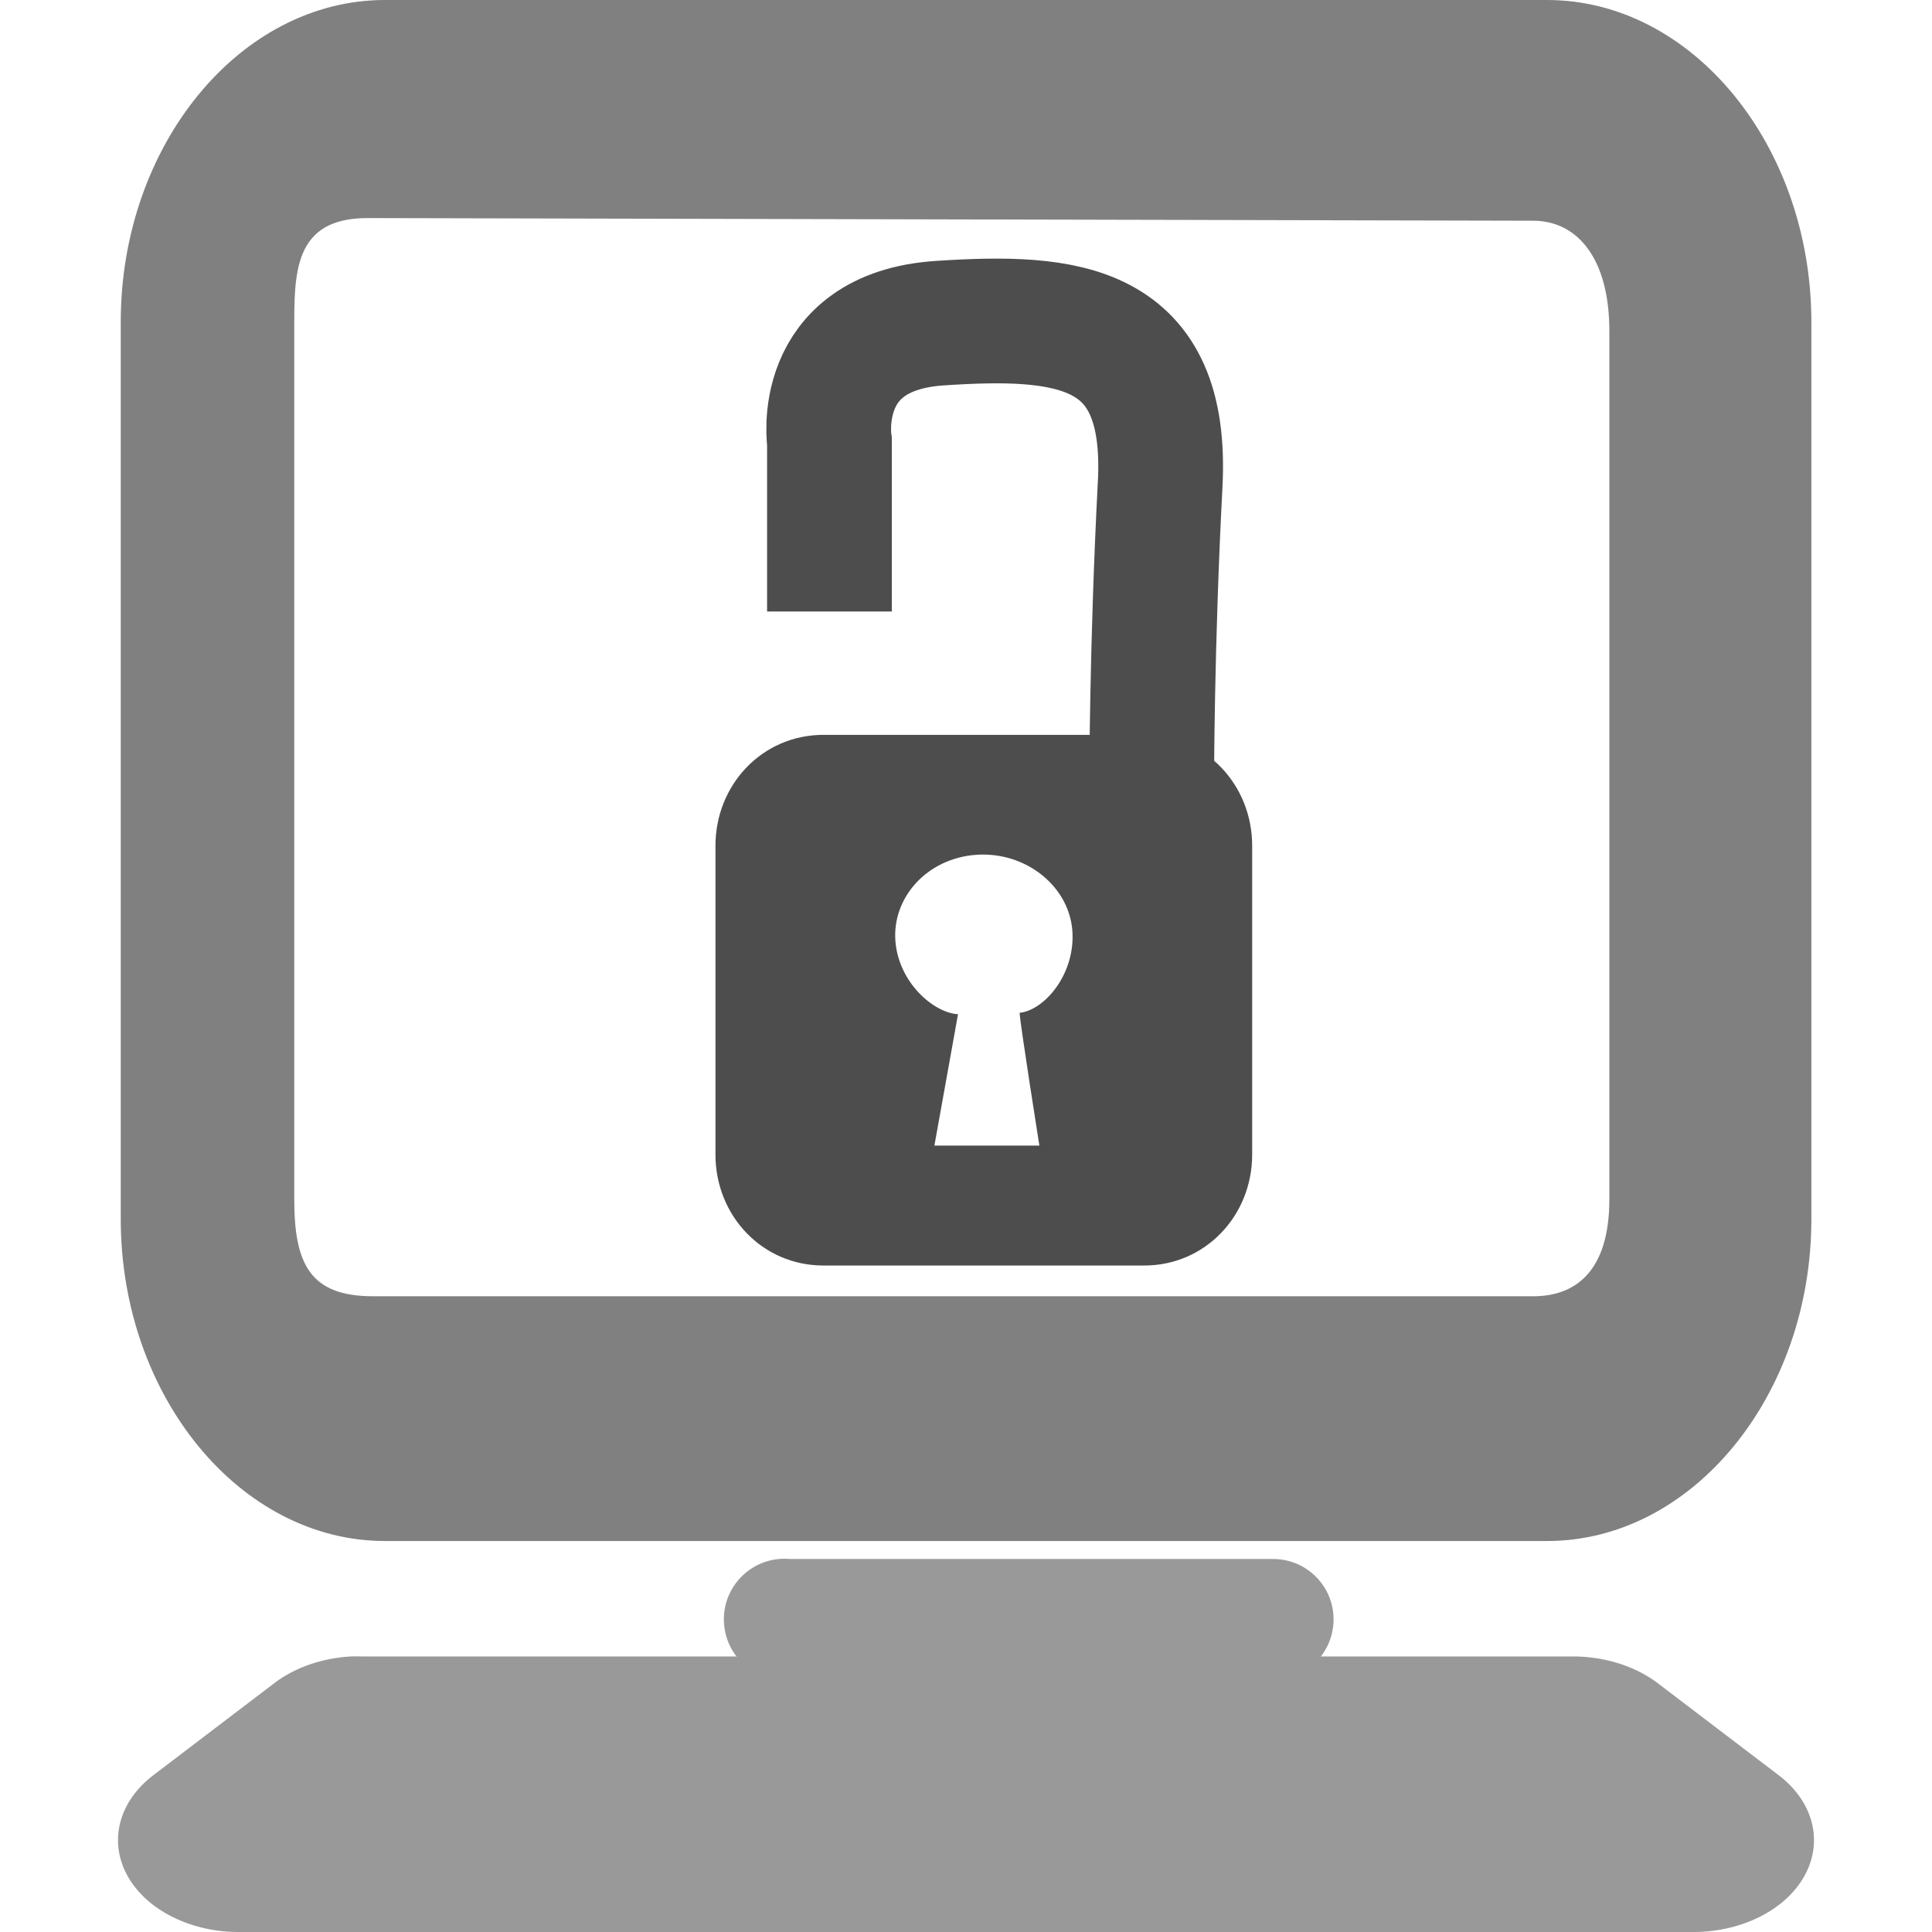
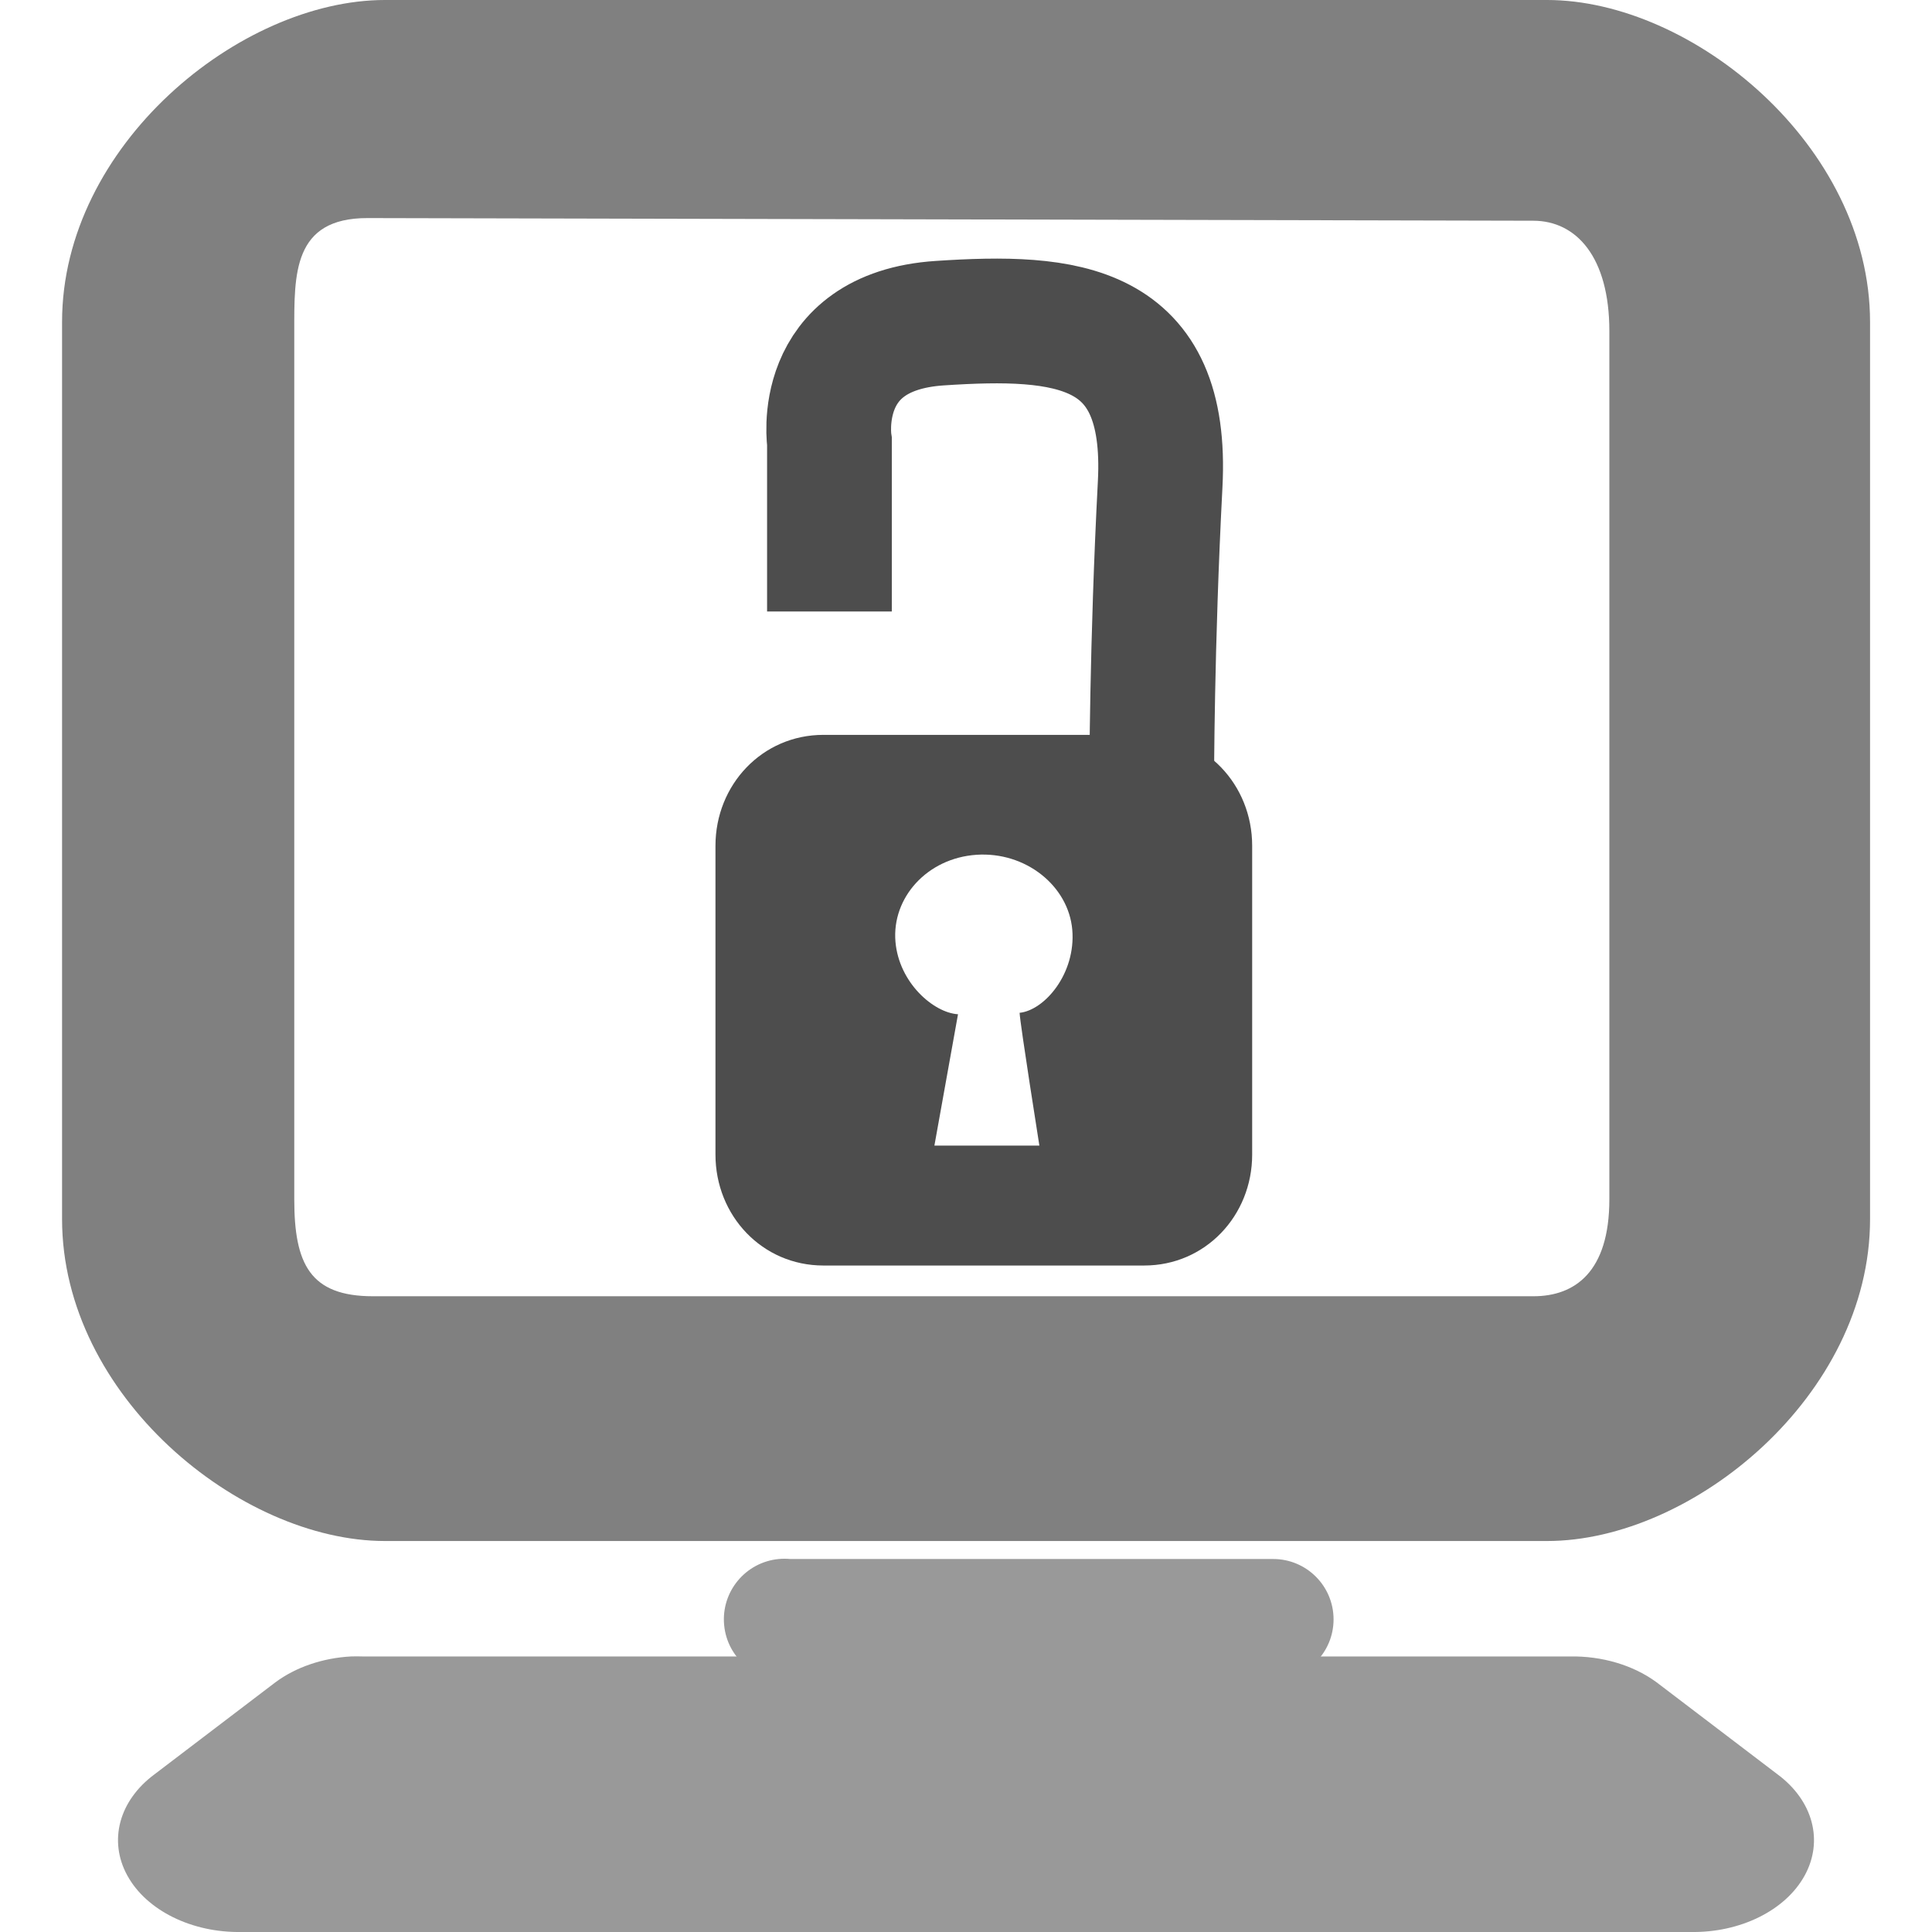
<svg xmlns="http://www.w3.org/2000/svg" id="svg7384" version="1.1" height="16" width="16">
  <defs id="defs7386" />
  <g transform="translate(-162,-338)" id="layer9" style="display:inline" />
  <g transform="translate(-162,-338)" id="layer10">
    <g transform="translate(114,-60)" id="g11722-3-9" />
-     <path style="font-size:medium;font-style:normal;font-variant:normal;font-weight:normal;font-stretch:normal;text-indent:0;text-align:start;text-decoration:none;line-height:normal;letter-spacing:normal;word-spacing:normal;text-transform:none;direction:ltr;block-progression:tb;writing-mode:lr-tb;text-anchor:start;color:#bebebe;fill:#808080;fill-opacity:1;stroke:none;stroke-width:2;marker:none;visibility:visible;display:inline;overflow:visible;enable-background:accumulate;font-family:Andale Mono;-inkscape-font-specification:Andale Mono" id="rect11749-5-91" d="M 165.188,338 C 163.986,338 163,339.204 163,340.666 l 0,7.43 c 0,1.462 0.986,2.666 2.188,2.666 l 9.625,0 c 1.202,0 2.188,-1.204 2.188,-2.666 l 0,-7.43 C 177,339.204 176.014,338 174.812,338 z m -0.143,1.806 9.654,0.022 c 0.356,8.1e-4 0.629,0.301 0.629,0.914 l 0,7.19 c 0,0.601 -0.285,0.803 -0.629,0.803 l -9.61,0 c -0.522,0 -0.652,-0.268 -0.652,-0.803 l 0,-7.19 c 0,-0.469 -0.013,-0.937 0.607,-0.936 z" />
+     <path style="font-size:medium;font-style:normal;font-variant:normal;font-weight:normal;font-stretch:normal;text-indent:0;text-align:start;text-decoration:none;line-height:normal;letter-spacing:normal;word-spacing:normal;text-transform:none;direction:ltr;block-progression:tb;writing-mode:lr-tb;text-anchor:start;color:#bebebe;fill:#808080;fill-opacity:1;stroke:none;stroke-width:2;marker:none;visibility:visible;display:inline;overflow:visible;enable-background:accumulate;font-family:Andale Mono;-inkscape-font-specification:Andale Mono" id="rect11749-5-91" d="m 165.188,338 c -1.202,0 -2.674,1.204 -2.674,2.666 l 0,7.43 c 0,1.462 1.472,2.666 2.674,2.666 l 9.625,0 c 1.202,0 2.674,-1.204 2.674,-2.666 l 0,-7.43 C 177.486,339.204 176.014,338 174.812,338 z m -0.143,1.806 9.654,0.022 c 0.356,8.1e-4 0.629,0.301 0.629,0.914 l 0,7.19 c 0,0.601 -0.285,0.803 -0.629,0.803 l -9.61,0 c -0.522,0 -0.652,-0.268 -0.652,-0.803 l 0,-7.19 c 0,-0.469 -0.013,-0.937 0.607,-0.936 z" />
    <path style="font-size:medium;font-style:normal;font-variant:normal;font-weight:normal;font-stretch:normal;text-indent:0;text-align:start;text-decoration:none;line-height:normal;letter-spacing:normal;word-spacing:normal;text-transform:none;direction:ltr;block-progression:tb;writing-mode:lr-tb;text-anchor:start;color:#bebebe;fill:#999999;fill-opacity:1;stroke:none;stroke-width:1;marker:none;visibility:visible;display:inline;overflow:visible;enable-background:accumulate;font-family:Andale Mono;-inkscape-font-specification:Andale Mono" id="path11751-2-7" d="m 168.45,350.911 a 0.502,0.502 0 1 0 0.094,1 l 4,0 a 0.5,0.5 0 1 0 0,-1 l -4,0 a 0.5,0.5 0 0 0 -0.094,0 z" />
    <path style="font-size:medium;font-style:normal;font-variant:normal;font-weight:normal;font-stretch:normal;text-indent:0;text-align:start;text-decoration:none;line-height:normal;letter-spacing:normal;word-spacing:normal;text-transform:none;direction:ltr;block-progression:tb;writing-mode:lr-tb;text-anchor:start;color:#bebebe;fill:#999999;fill-opacity:1;fill-rule:nonzero;stroke:none;stroke-width:2;marker:none;visibility:visible;display:inline;overflow:visible;enable-background:accumulate;font-family:Andale Mono;-inkscape-font-specification:Andale Mono" id="rect4340" d="m 164.906,351.718 a 1,0.761 0 0 0 -0.625,0.214 l -1,0.761 A 1,0.761 0 0 0 164,354 l 12,0 a 1,0.761 0 0 0 0.719,-1.307 l -1,-0.761 A 1,0.761 0 0 0 175,351.718 l -10,0 a 1,0.761 0 0 0 -0.094,0 z" />
    <g id="g3778" transform="matrix(0.794553,0,0,0.794553,34.62383,69.35958)">
      <path id="rect2995" d="m 168.894,345.762 c -0.637,0 -1.125,0.52 -1.125,1.156 l 0,3.219 c 0,0.637 0.488,1.156 1.125,1.156 l 3.344,0 c 0.637,0 1.125,-0.52 1.125,-1.156 l 0,-3.219 c 0,-0.637 -0.488,-1.156 -1.125,-1.156 z m 1.594,1.25 c 0.514,-0.035 0.96,0.324 1,0.781 0.039,0.458 -0.29,0.84 -0.549,0.866 0.006,0.122 0.206,1.384 0.206,1.384 l -1.094,0 0.246,-1.369 c -0.253,-0.015 -0.615,-0.326 -0.652,-0.756 -0.039,-0.458 0.329,-0.871 0.844,-0.906 z" style="fill:#4d4d4d;fill-opacity:1;stroke:none" />
      <path id="path2997" d="m 168.957,344.476 0,-1.768 c 0,0 -0.177,-1.149 1.149,-1.237 1.326,-0.088 2.386,0 2.298,1.679 -0.088,1.679 -0.088,3.094 -0.088,3.094" style="fill:none;stroke:#4d4d4d;stroke-width:1.3;stroke-linecap:butt;stroke-linejoin:miter;stroke-miterlimit:4;stroke-opacity:1;stroke-dasharray:none" />
    </g>
  </g>
  <g transform="translate(-162,-338)" id="layer11" />
  <g transform="translate(-162,-338)" id="layer12" />
  <g transform="translate(-162,-338)" id="layer13" />
  <g transform="translate(-162,-338)" id="layer14" />
  <g transform="translate(-162,-338)" id="layer15" />
</svg>
